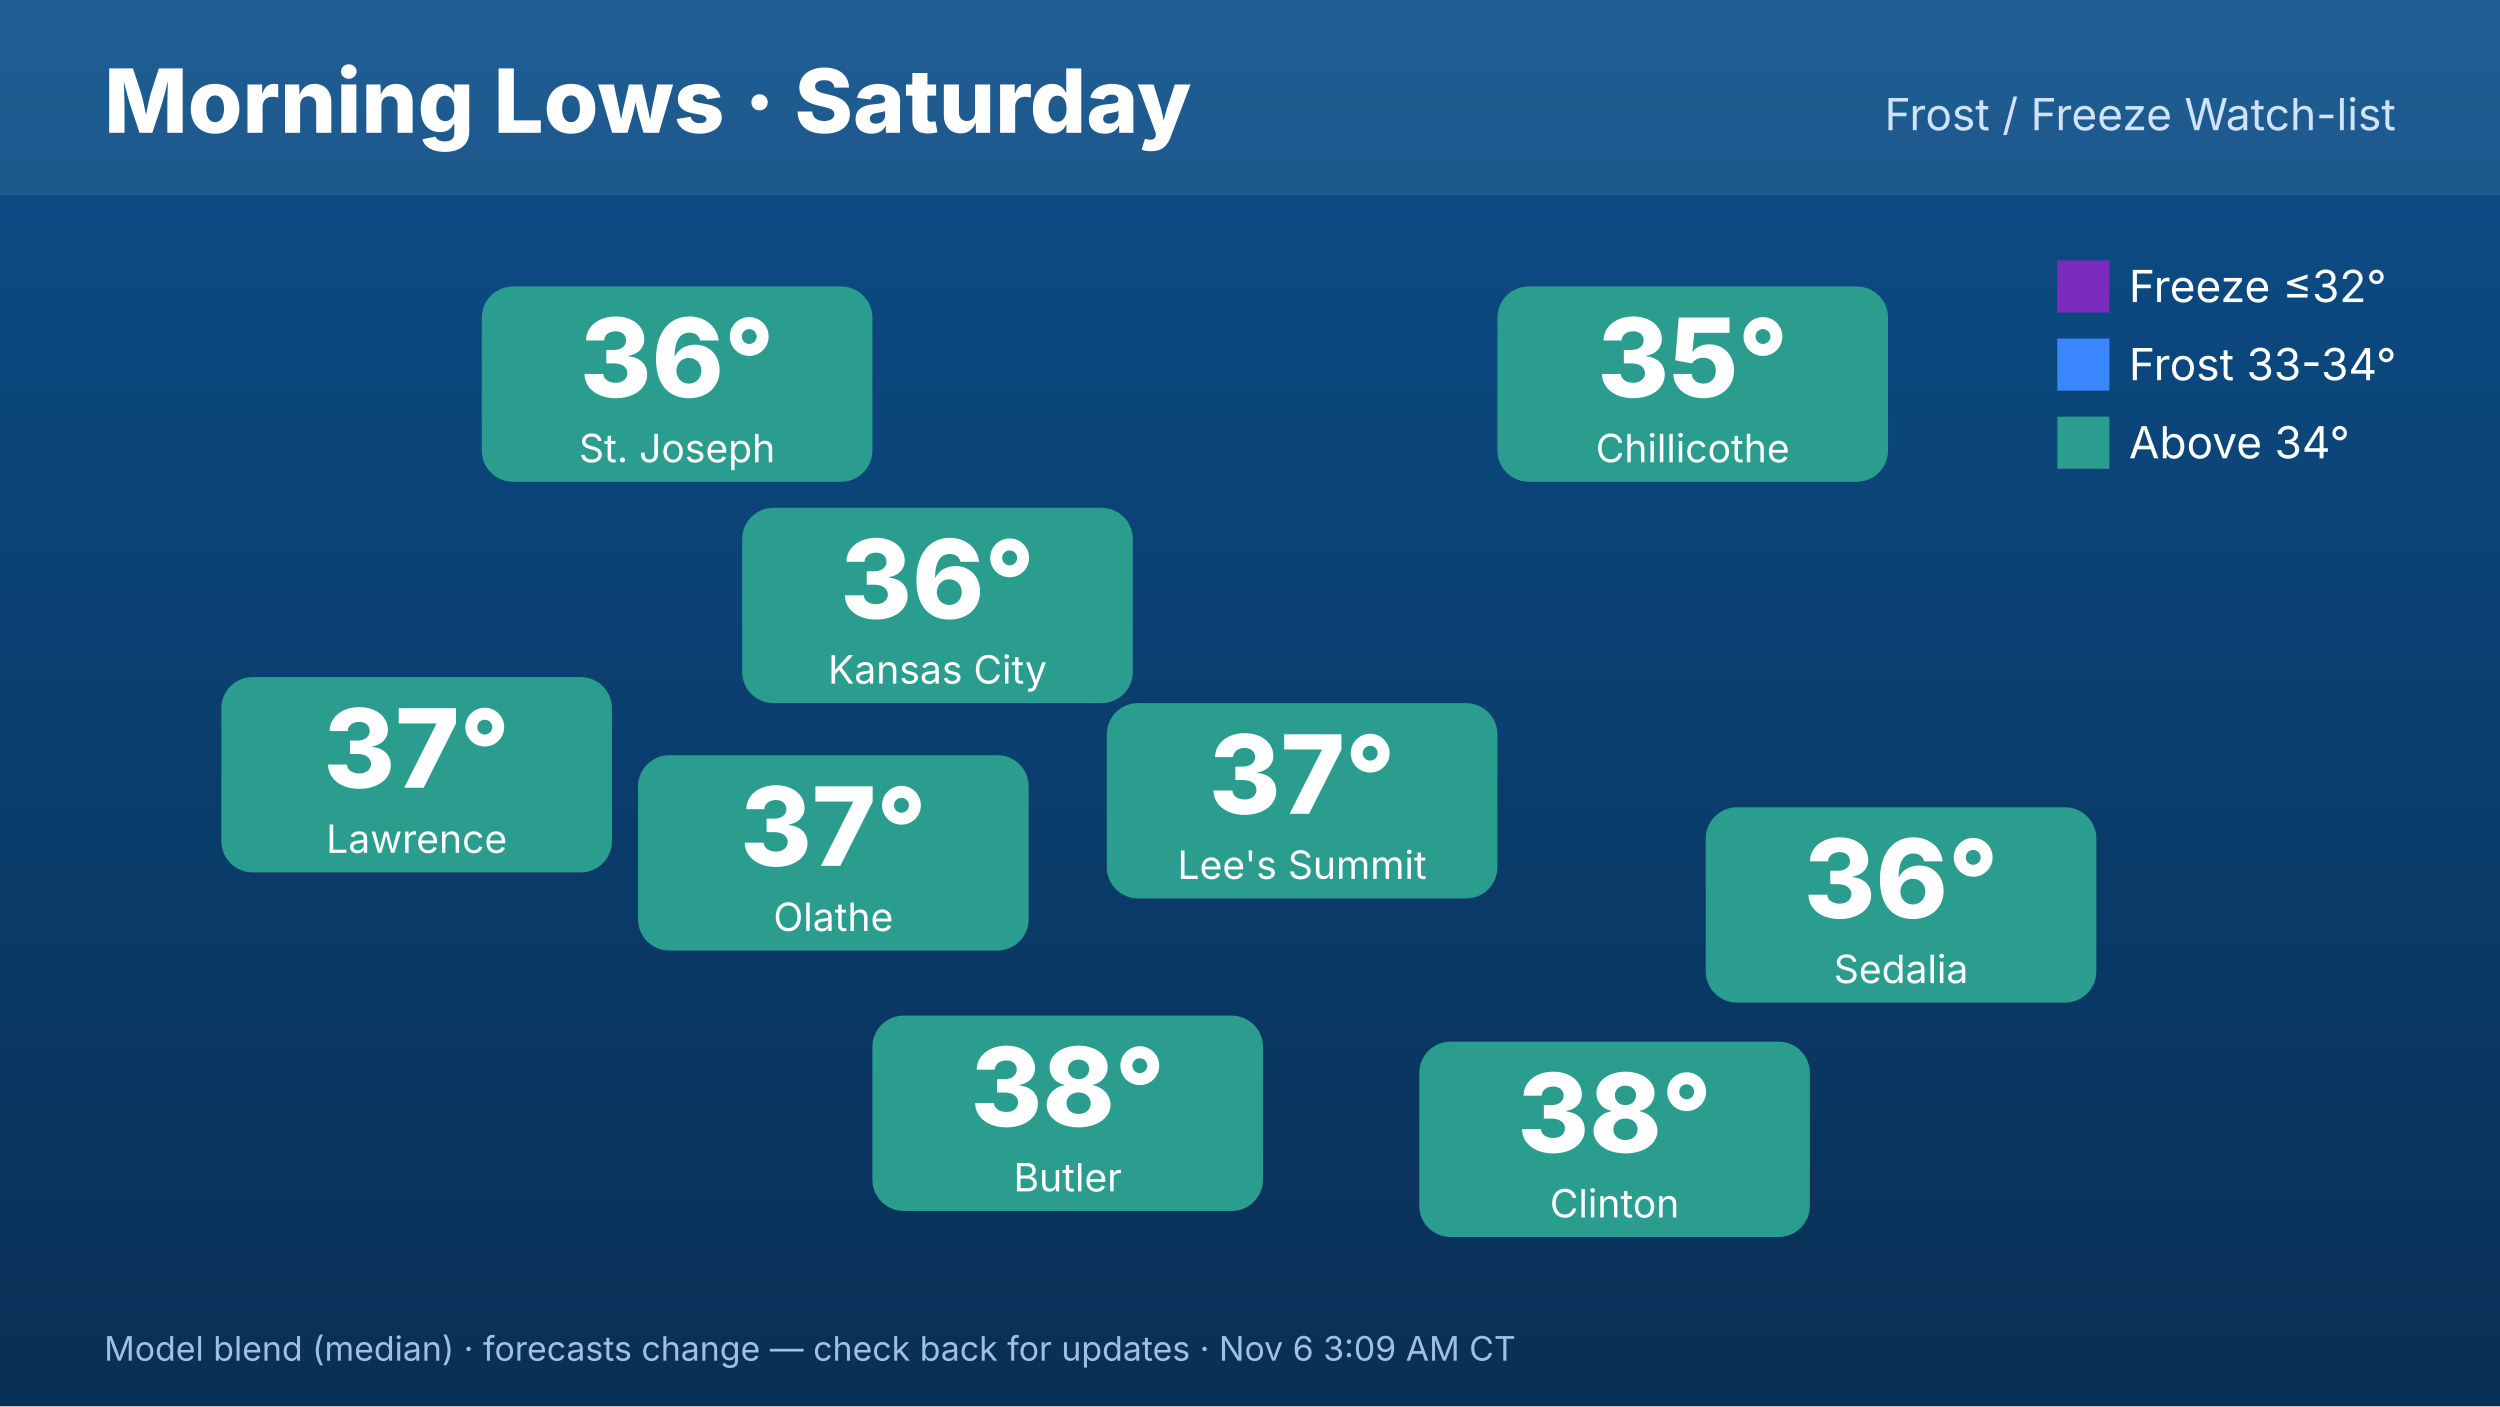
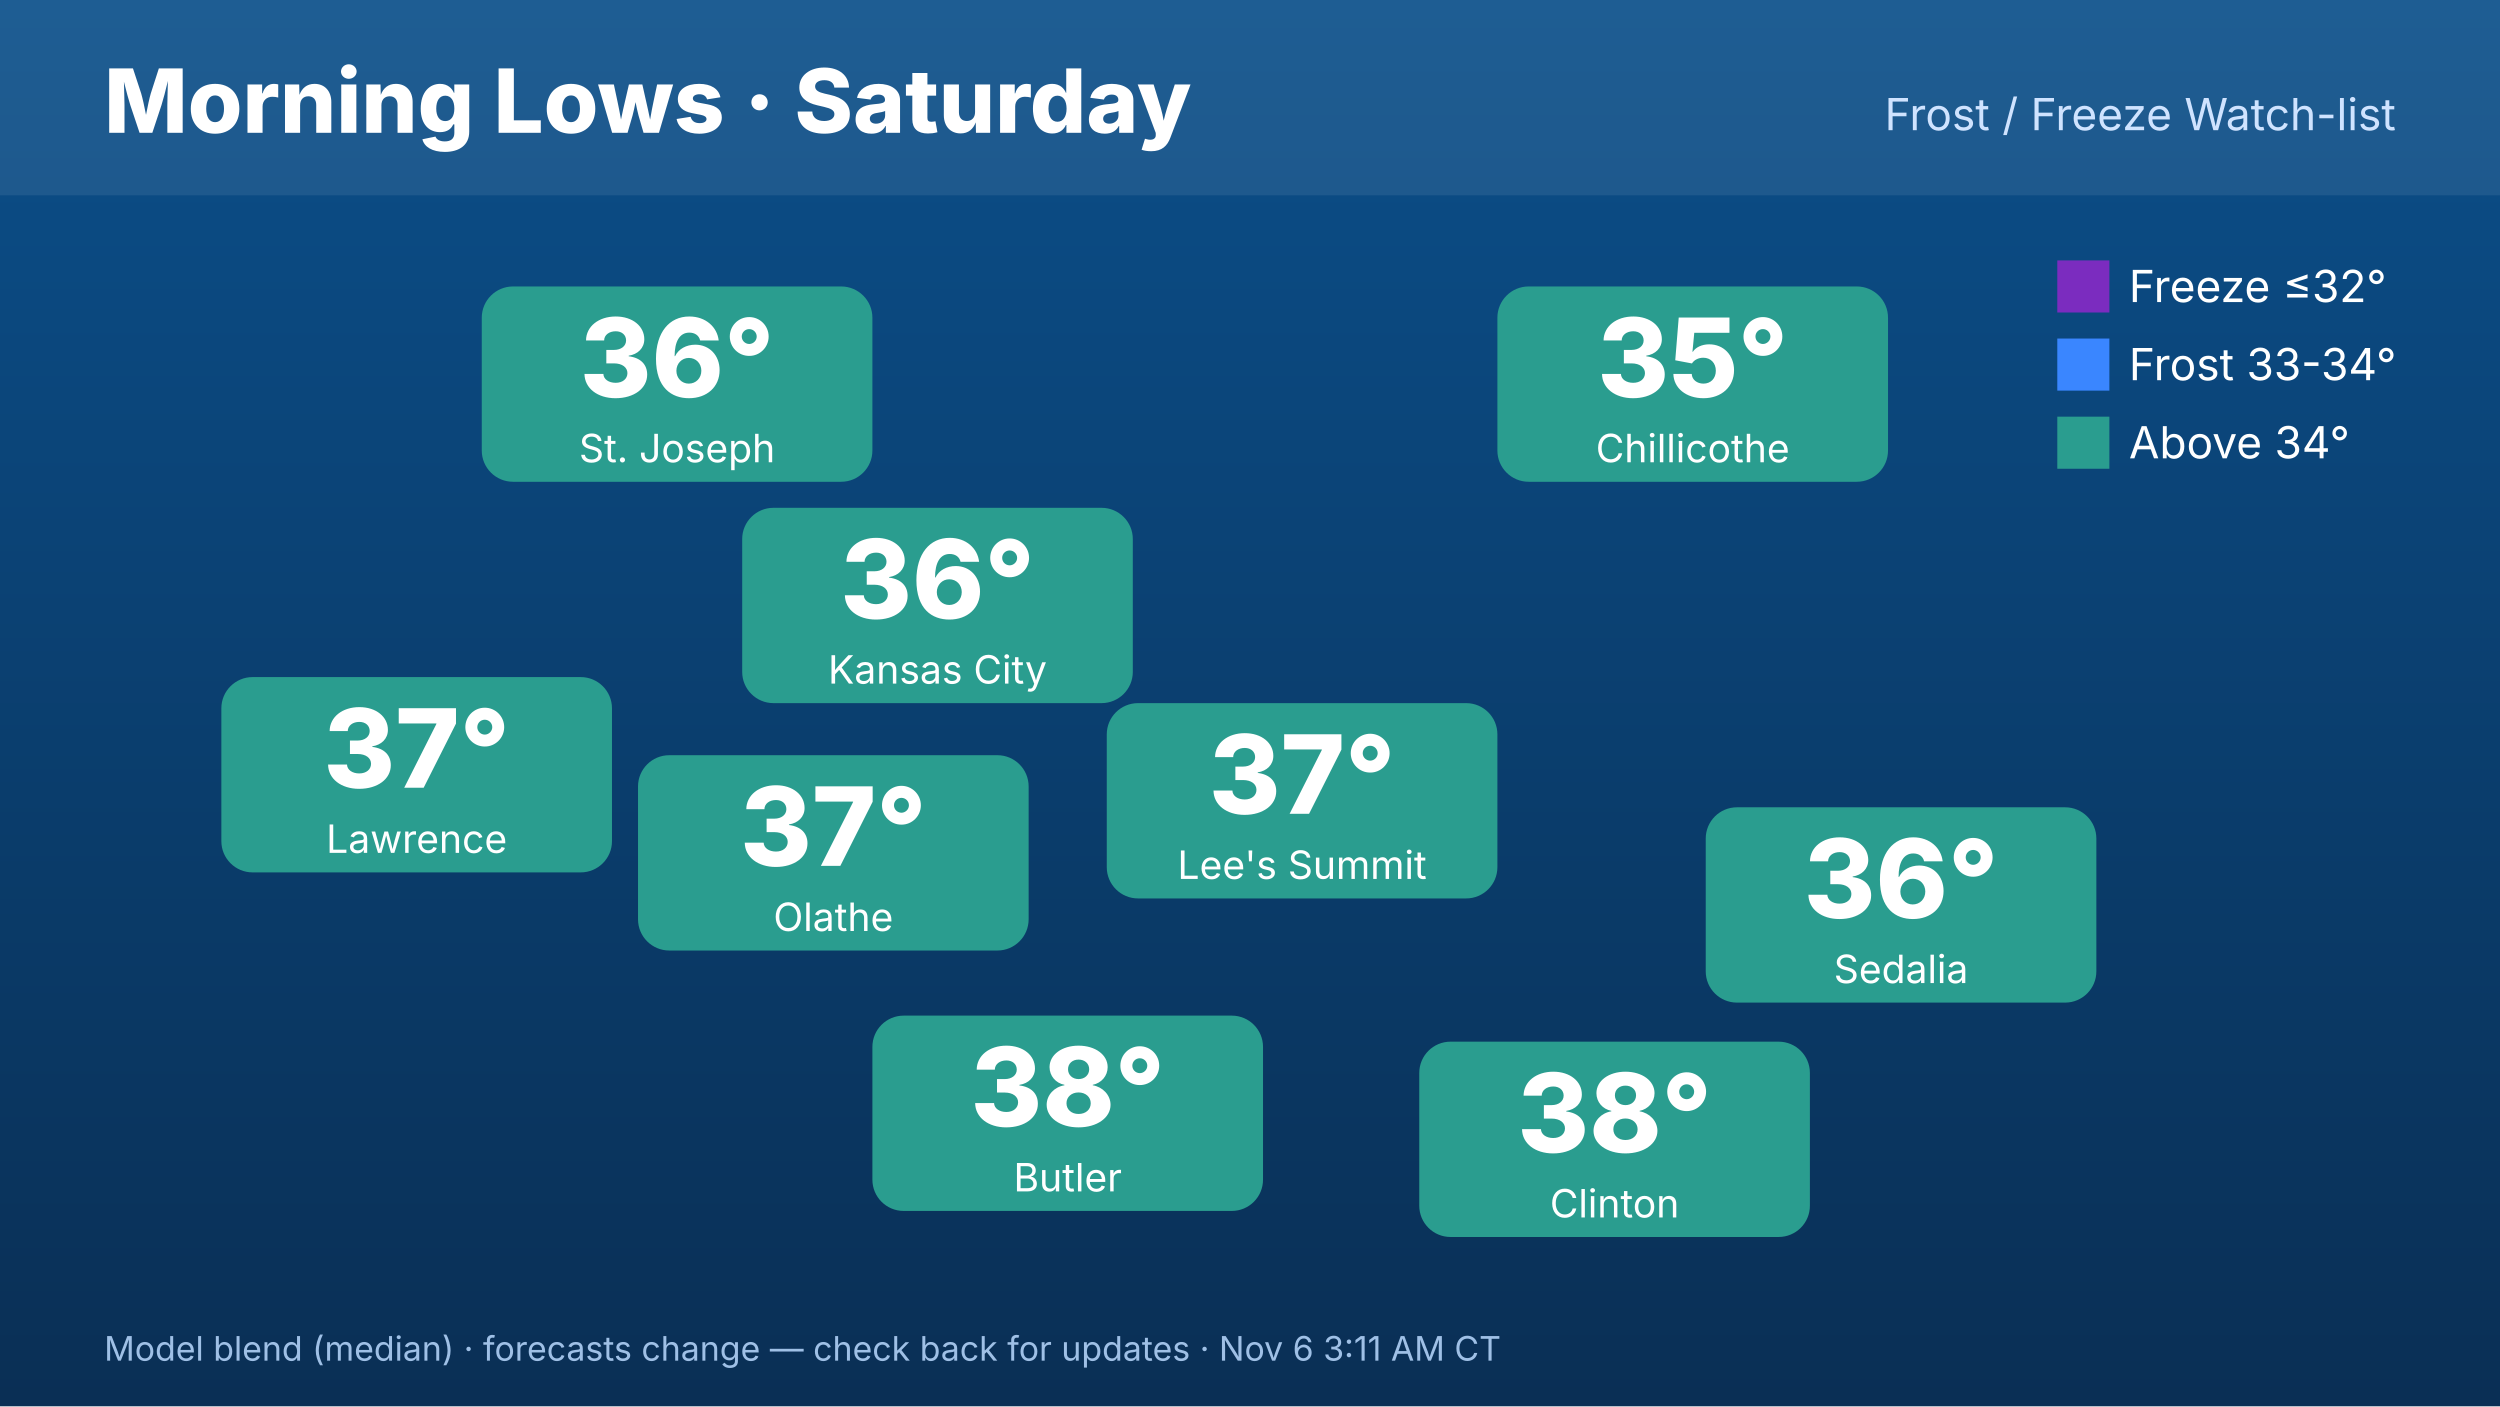
<svg xmlns="http://www.w3.org/2000/svg" width="1920" height="1080" viewBox="0 0 1920 1080" font-family="Inter,Helvetica,Arial,sans-serif">
  <defs>
    <linearGradient id="bg" x1="0" y1="0" x2="0" y2="1">
      <stop offset="0" stop-color="#0b4f8a" />
      <stop offset="1" stop-color="#0a2f55" />
    </linearGradient>
  </defs>
  <rect width="1920" height="1080" fill="url(#bg)" />
  <rect x="0" y="0" width="1920" height="150" fill="#ffffff" opacity=".08" />
  <text x="80" y="102" font-size="68" font-weight="800" fill="#fff">Morning Lows · Saturday</text>
  <text x="1840" y="100" font-size="34" fill="#cfe3ff" text-anchor="end">Frost / Freeze Watch-list</text>
  <rect x="570" y="390" width="300" height="150" rx="24" fill="#2a9d8f" />
  <text x="720" y="475" font-size="84" font-weight="800" fill="#fff" text-anchor="middle">36°</text>
  <text x="720" y="525" font-size="30" fill="#fff" text-anchor="middle">Kansas City</text>
  <rect x="370" y="220" width="300" height="150" rx="24" fill="#2a9d8f" />
  <text x="520" y="305" font-size="84" font-weight="800" fill="#fff" text-anchor="middle">36°</text>
  <text x="520" y="355" font-size="30" fill="#fff" text-anchor="middle">St. Joseph</text>
  <rect x="170" y="520" width="300" height="150" rx="24" fill="#2a9d8f" />
  <text x="320" y="605" font-size="84" font-weight="800" fill="#fff" text-anchor="middle">37°</text>
  <text x="320" y="655" font-size="30" fill="#fff" text-anchor="middle">Lawrence</text>
  <rect x="1150" y="220" width="300" height="150" rx="24" fill="#2a9d8f" />
  <text x="1300" y="305" font-size="84" font-weight="800" fill="#fff" text-anchor="middle">35°</text>
  <text x="1300" y="355" font-size="30" fill="#fff" text-anchor="middle">Chillicothe</text>
  <rect x="1310" y="620" width="300" height="150" rx="24" fill="#2a9d8f" />
  <text x="1460" y="705" font-size="84" font-weight="800" fill="#fff" text-anchor="middle">36°</text>
  <text x="1460" y="755" font-size="30" fill="#fff" text-anchor="middle">Sedalia</text>
  <rect x="1090" y="800" width="300" height="150" rx="24" fill="#2a9d8f" />
  <text x="1240" y="885" font-size="84" font-weight="800" fill="#fff" text-anchor="middle">38°</text>
  <text x="1240" y="935" font-size="30" fill="#fff" text-anchor="middle">Clinton</text>
  <rect x="670" y="780" width="300" height="150" rx="24" fill="#2a9d8f" />
  <text x="820" y="865" font-size="84" font-weight="800" fill="#fff" text-anchor="middle">38°</text>
  <text x="820" y="915" font-size="30" fill="#fff" text-anchor="middle">Butler</text>
  <rect x="490" y="580" width="300" height="150" rx="24" fill="#2a9d8f" />
  <text x="640" y="665" font-size="84" font-weight="800" fill="#fff" text-anchor="middle">37°</text>
  <text x="640" y="715" font-size="30" fill="#fff" text-anchor="middle">Olathe</text>
  <rect x="850" y="540" width="300" height="150" rx="24" fill="#2a9d8f" />
  <text x="1000" y="625" font-size="84" font-weight="800" fill="#fff" text-anchor="middle">37°</text>
  <text x="1000" y="675" font-size="30" fill="#fff" text-anchor="middle">Lee's Summit</text>
  <g font-size="34" fill="#fff">
    <rect x="1580" y="200" width="40" height="40" fill="#7b2cbf" />
    <text x="1635" y="232">Freeze ≤32°</text>
    <rect x="1580" y="260" width="40" height="40" fill="#3a86ff" />
    <text x="1635" y="292">Frost 33-34°</text>
    <rect x="1580" y="320" width="40" height="40" fill="#2a9d8f" />
    <text x="1635" y="352">Above 34°</text>
  </g>
-   <text x="80" y="1045" font-size="26" fill="#9fc0e6">Model blend (median) · forecasts change — check back for updates · Nov 6 3:09 AM CT</text>
+   <text x="80" y="1045" font-size="26" fill="#9fc0e6">Model blend (median) · forecasts change — check back for updates · Nov 6 3:11 AM CT</text>
</svg>
